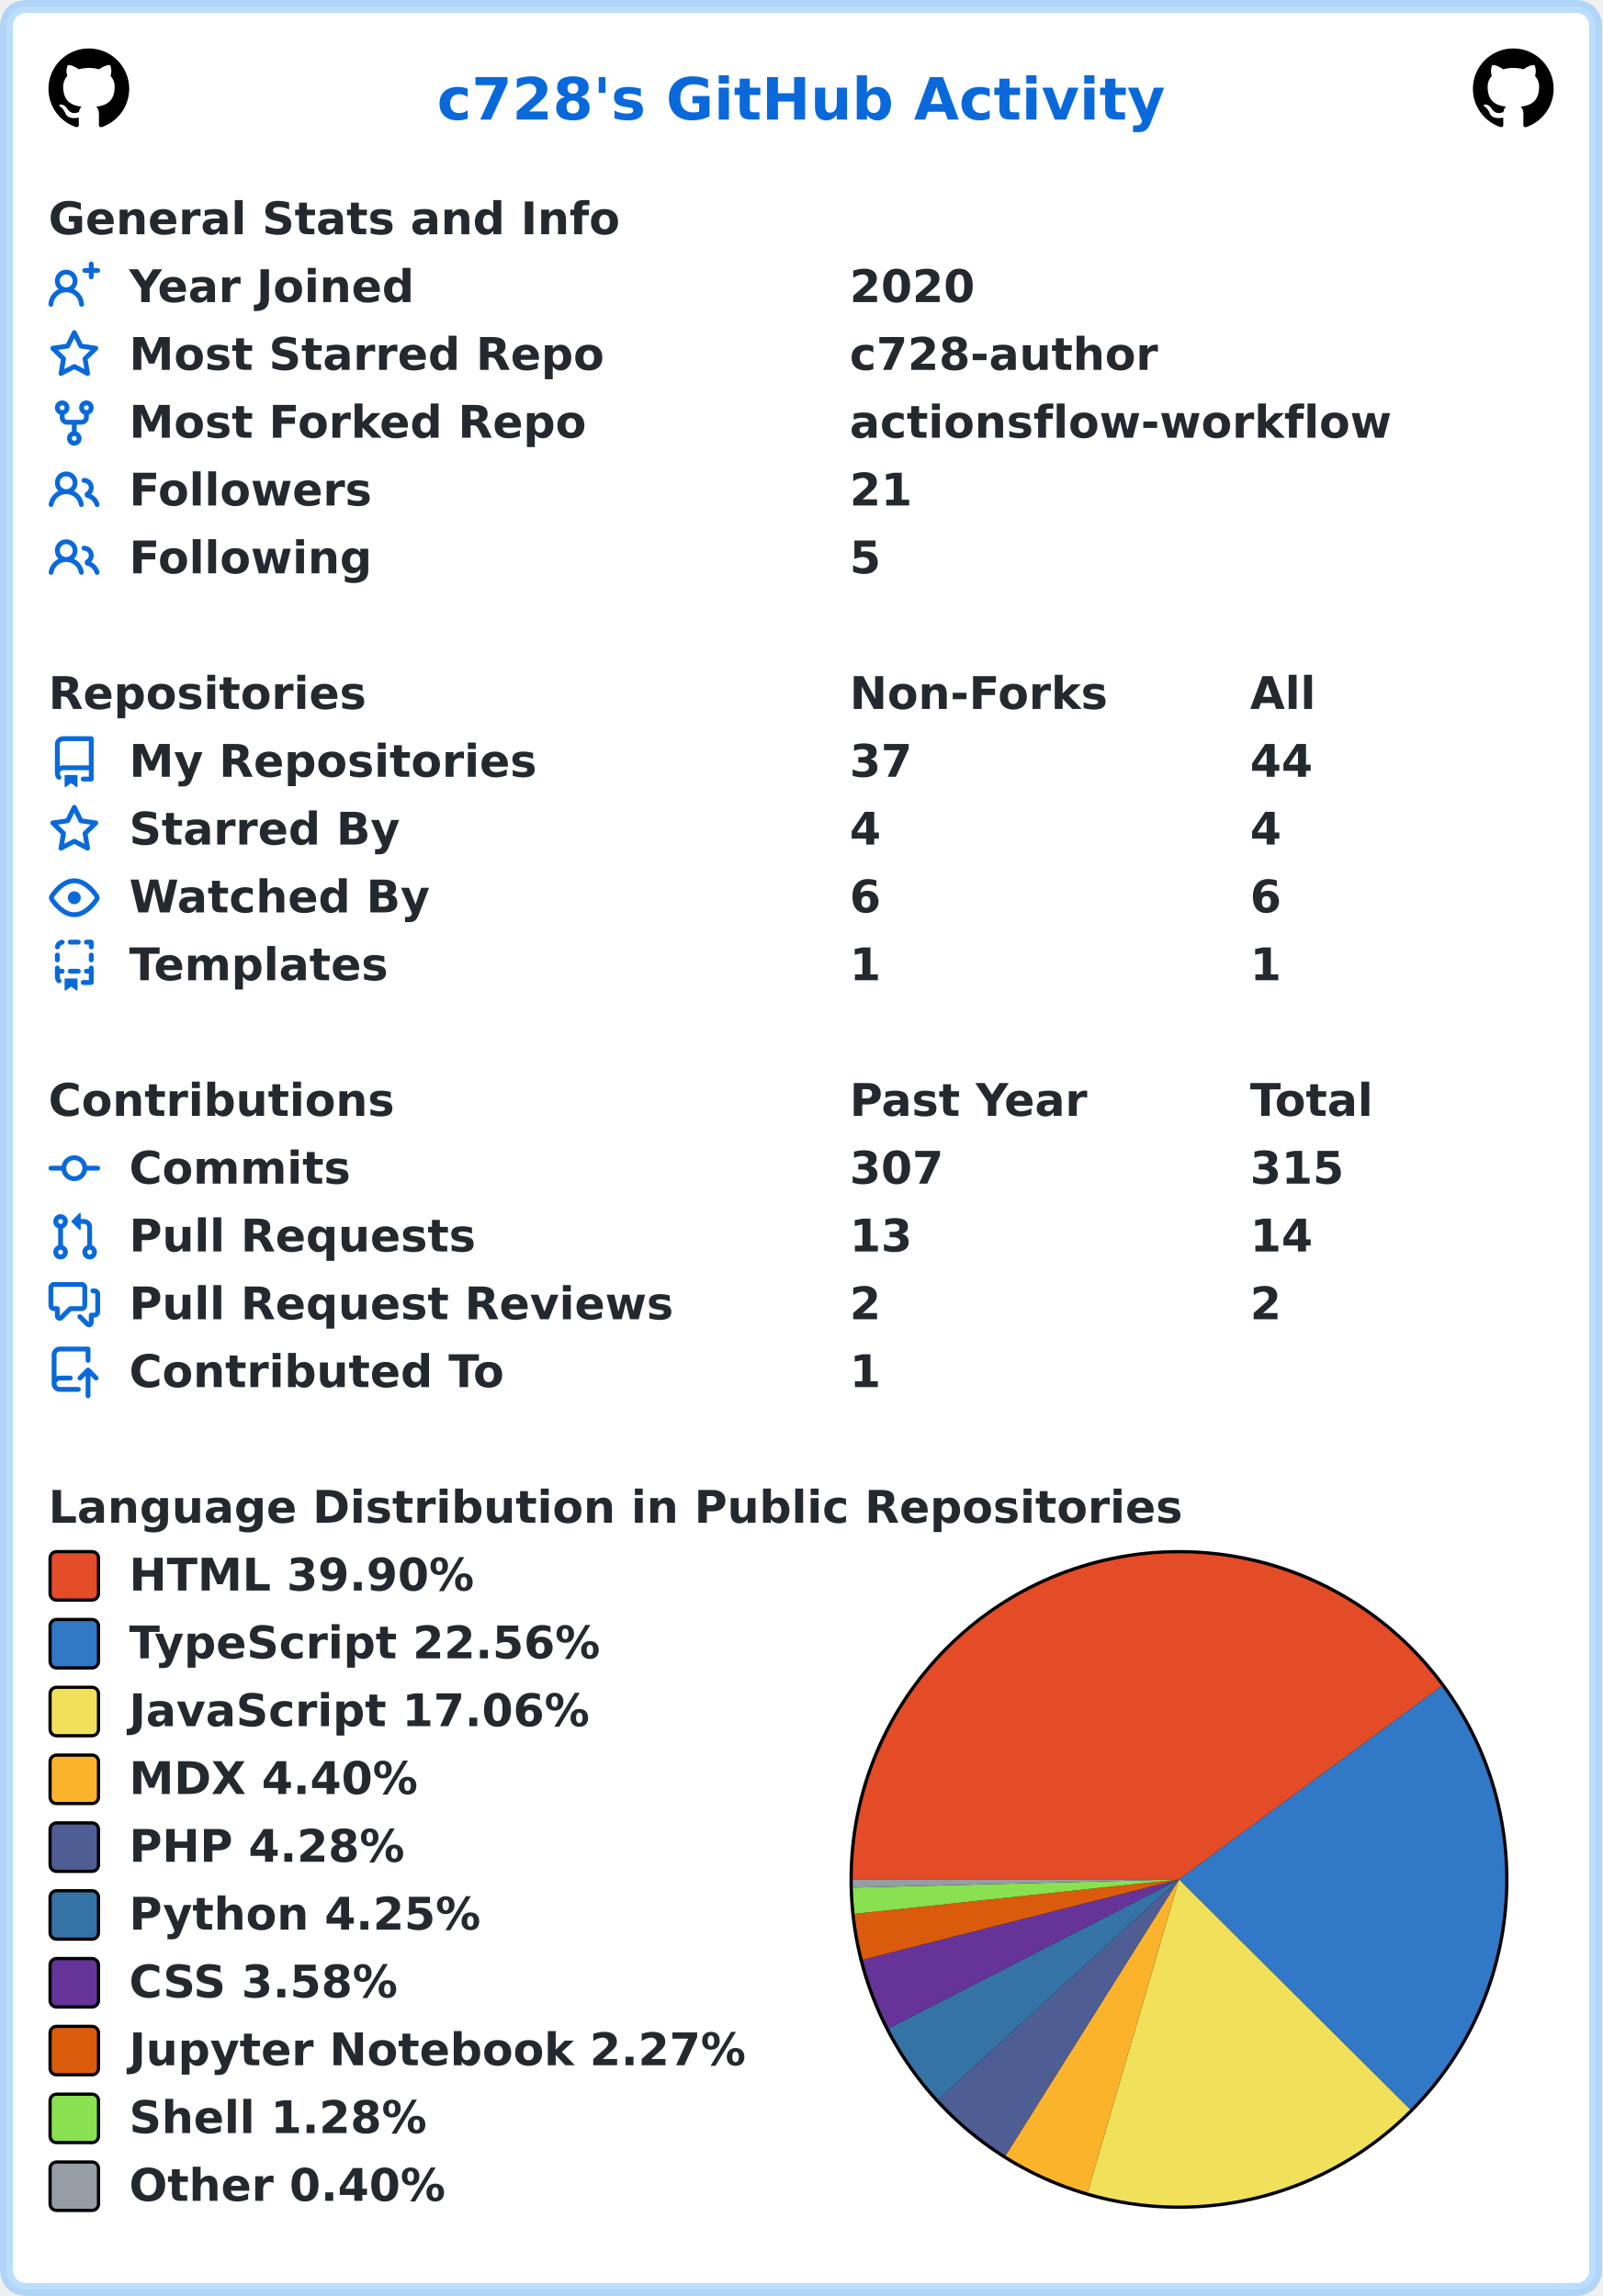
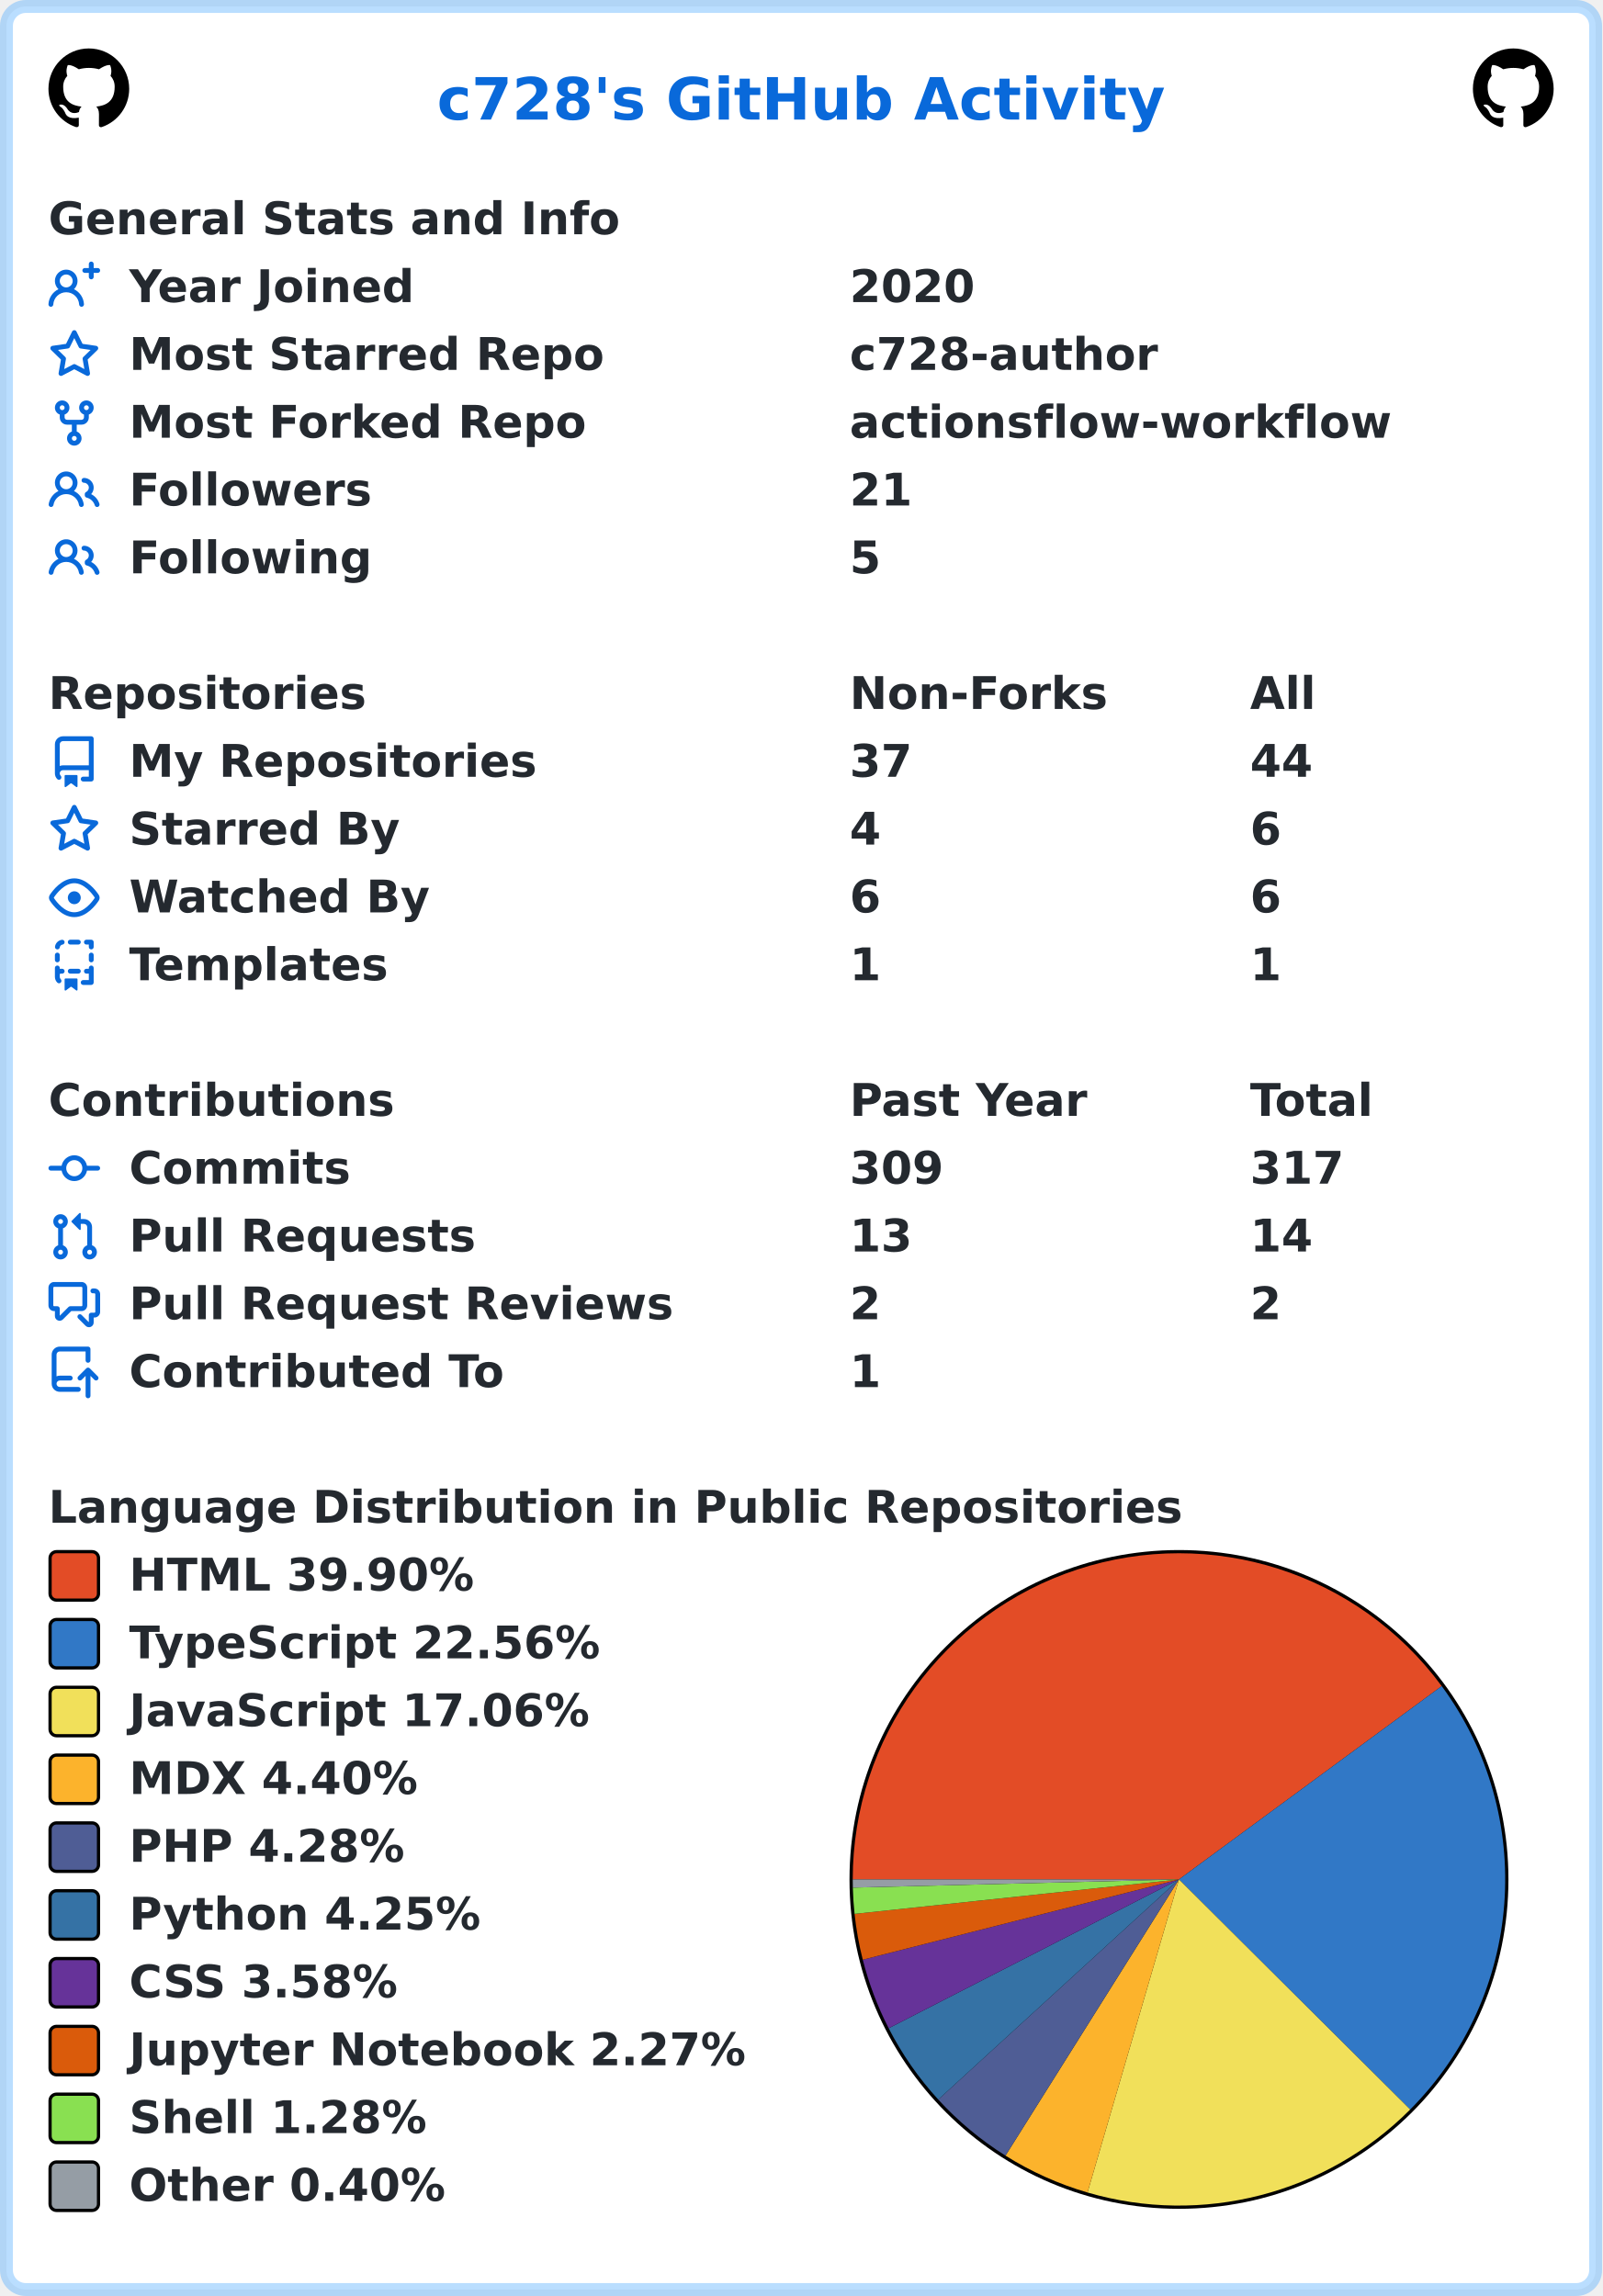
<svg xmlns="http://www.w3.org/2000/svg" width="496" height="711" viewBox="0 0 496 711" lang="en" xml:lang="en">
  <rect x="2" y="2" stroke-width="4" rx="6" width="492" height="707" stroke="rgba(84,174,255,0.4)" fill="#ffffff" />
  <g font-weight="600" font-size="110pt" font-family="Verdana,Geneva,DejaVu Sans,sans-serif" text-rendering="geometricPrecision">
    <text x="1100" y="301" lengthAdjust="spacingAndGlyphs" textLength="1833" transform="scale(0.123)" fill="#0969da">c728's GitHub Activity</text>
    <svg x="15" y="15" width="25" height="25" viewBox="0 0 16 16">
      <path fill="#000000" fill-rule="evenodd" d="M8 0C3.58 0 0 3.58 0 8c0 3.54 2.29 6.53 5.47 7.59.4.07.55-.17.55-.38 0-.19-.01-.82-.01-1.49-2.01.37-2.53-.49-2.69-.94-.09-.23-.48-.94-.82-1.13-.28-.15-.68-.52-.01-.53.63-.01 1.08.58 1.23.82.72 1.21 1.87.87 2.33.66.07-.52.28-.87.51-1.07-1.78-.2-3.64-.89-3.64-3.95 0-.87.31-1.59.82-2.15-.08-.2-.36-1.02.08-2.12 0 0 .67-.21 2.2.82.64-.18 1.32-.27 2-.27.68 0 1.36.09 2 .27 1.53-1.04 2.2-.82 2.2-.82.44 1.1.16 1.92.08 2.12.51.56.82 1.27.82 2.15 0 3.07-1.87 3.75-3.65 3.95.29.25.54.73.54 1.48 0 1.07-.01 1.93-.01 2.2 0 .21.15.46.55.38A8.013 8.013 0 0016 8c0-4.42-3.58-8-8-8z" />
    </svg>
    <svg x="456" y="15" width="25" height="25" viewBox="0 0 16 16">
      <path fill="#000000" fill-rule="evenodd" d="M8 0C3.58 0 0 3.58 0 8c0 3.54 2.29 6.53 5.47 7.59.4.07.55-.17.55-.38 0-.19-.01-.82-.01-1.49-2.01.37-2.53-.49-2.69-.94-.09-.23-.48-.94-.82-1.13-.28-.15-.68-.52-.01-.53.63-.01 1.08.58 1.23.82.72 1.21 1.87.87 2.33.66.07-.52.28-.87.51-1.07-1.78-.2-3.64-.89-3.64-3.95 0-.87.31-1.59.82-2.15-.08-.2-.36-1.02.08-2.12 0 0 .67-.21 2.2.82.64-.18 1.32-.27 2-.27.68 0 1.36.09 2 .27 1.53-1.04 2.2-.82 2.2-.82.44 1.1.16 1.92.08 2.12.51.56.82 1.27.82 2.15 0 3.07-1.87 3.75-3.65 3.95.29.25.54.73.54 1.48 0 1.07-.01 1.93-.01 2.2 0 .21.15.46.55.38A8.013 8.013 0 0016 8c0-4.42-3.58-8-8-8z" />
    </svg>
    <g transform="translate(0, 60)" fill="#24292f">
      <g transform="translate(15, 0)">
        <g transform="scale(0.095)">
          <text x="0" y="132" textLength="1851" lengthAdjust="spacingAndGlyphs">General Stats and Info</text>
        </g>
      </g>
      <g transform="translate(15, 21)">
        <path fill="#0969da" fill-rule="evenodd" d="M13.25 0a.75.75 0 01.75.75V2h1.25a.75.75 0 010 1.5H14v1.25a.75.75 0 01-1.5 0V3.5h-1.25a.75.75 0 010-1.5h1.25V.75a.75.75 0 01.75-.75zM5.5 4a2 2 0 100 4 2 2 0 000-4zm2.4 4.548a3.5 3.5 0 10-4.799 0 5.527 5.527 0 00-3.1 4.66.75.75 0 101.498.085A4.01 4.01 0 015.5 9.5a4.01 4.01 0 014.001 3.793.75.75 0 101.498-.086 5.527 5.527 0 00-3.1-4.659z" />
        <g transform="scale(0.095)">
          <text lengthAdjust="spacingAndGlyphs" textLength="932" x="263" y="132">Year Joined</text>
          <text lengthAdjust="spacingAndGlyphs" textLength="420" x="2611" y="132">2020</text>
        </g>
      </g>
      <g transform="translate(15, 42)">
        <path fill="#0969da" fill-rule="evenodd" d="M8 .25a.75.75 0 01.673.418l1.882 3.815 4.21.612a.75.75 0 01.416 1.279l-3.046 2.97.719 4.192a.75.75 0 01-1.088.791L8 12.347l-3.766 1.98a.75.75 0 01-1.088-.79l.72-4.194L.818 6.374a.75.75 0 01.416-1.28l4.21-.611L7.327.668A.75.75 0 018 .25zm0 2.445L6.615 5.5a.75.75 0 01-.564.41l-3.097.45 2.24 2.184a.75.75 0 01.216.664l-.528 3.084 2.769-1.456a.75.75 0 01.698 0l2.77 1.456-.53-3.084a.75.75 0 01.216-.664l2.24-2.183-3.096-.45a.75.75 0 01-.564-.41L8 2.694v.001z" />
        <g transform="scale(0.095)">
          <text lengthAdjust="spacingAndGlyphs" textLength="1532" x="263" y="132">Most Starred Repo</text>
          <text lengthAdjust="spacingAndGlyphs" textLength="1010" x="2611" y="132">c728-author</text>
        </g>
      </g>
      <g transform="translate(15, 63)">
        <path fill="#0969da" fill-rule="evenodd" d="M5 3.25a.75.75 0 11-1.5 0 .75.75 0 011.5 0zm0 2.122a2.25 2.25 0 10-1.5 0v.878A2.25 2.25 0 005.75 8.5h1.5v2.128a2.251 2.251 0 101.5 0V8.5h1.5a2.25 2.25 0 002.25-2.25v-.878a2.25 2.25 0 10-1.5 0v.878a.75.75 0 01-.75.75h-4.5A.75.75 0 015 6.25v-.878zm3.75 7.378a.75.75 0 11-1.5 0 .75.75 0 011.5 0zm3-8.75a.75.75 0 100-1.5.75.75 0 000 1.5z" />
        <g transform="scale(0.095)">
          <text lengthAdjust="spacingAndGlyphs" textLength="1485" x="263" y="132">Most Forked Repo</text>
          <text lengthAdjust="spacingAndGlyphs" textLength="1732" x="2611" y="132">actionsflow-workflow</text>
        </g>
      </g>
      <g transform="translate(15, 84)">
        <path fill="#0969da" fill-rule="evenodd" d="M5.5 3.5a2 2 0 100 4 2 2 0 000-4zM2 5.5a3.5 3.5 0 115.898 2.549 5.507 5.507 0 013.034 4.084.75.75 0 11-1.482.235 4.001 4.001 0 00-7.9 0 .75.75 0 01-1.482-.236A5.507 5.507 0 013.102 8.05 3.49 3.49 0 012 5.5zM11 4a.75.75 0 100 1.5 1.5 1.5 0 01.666 2.844.75.75 0 00-.416.672v.352a.75.75 0 00.574.73c1.2.289 2.162 1.2 2.522 2.372a.75.75 0 101.434-.44 5.01 5.01 0 00-2.56-3.012A3 3 0 0011 4z" />
        <g transform="scale(0.095)">
          <text lengthAdjust="spacingAndGlyphs" textLength="778" x="263" y="132">Followers</text>
          <text lengthAdjust="spacingAndGlyphs" textLength="210" x="2611" y="132">21</text>
        </g>
      </g>
      <g transform="translate(15, 105)">
        <path fill="#0969da" fill-rule="evenodd" d="M5.5 3.5a2 2 0 100 4 2 2 0 000-4zM2 5.5a3.5 3.5 0 115.898 2.549 5.507 5.507 0 013.034 4.084.75.75 0 11-1.482.235 4.001 4.001 0 00-7.9 0 .75.75 0 01-1.482-.236A5.507 5.507 0 013.102 8.05 3.49 3.49 0 012 5.5zM11 4a.75.75 0 100 1.5 1.5 1.5 0 01.666 2.844.75.75 0 00-.416.672v.352a.75.75 0 00.574.73c1.2.289 2.162 1.2 2.522 2.372a.75.75 0 101.434-.44 5.01 5.01 0 00-2.56-3.012A3 3 0 0011 4z" />
        <g transform="scale(0.095)">
          <text lengthAdjust="spacingAndGlyphs" textLength="780" x="263" y="132">Following</text>
          <text lengthAdjust="spacingAndGlyphs" textLength="105" x="2611" y="132">5</text>
        </g>
      </g>
    </g>
    <g transform="translate(0, 207)" fill="#24292f">
      <g transform="translate(15, 0)">
        <g transform="scale(0.095)">
          <text x="0" y="132" textLength="1020" lengthAdjust="spacingAndGlyphs">Repositories</text>
          <text x="2611" y="132" textLength="832" lengthAdjust="spacingAndGlyphs">Non-Forks</text>
          <text x="3916" y="132" textLength="206" lengthAdjust="spacingAndGlyphs">All</text>
        </g>
      </g>
      <g transform="translate(15, 21)">
        <path fill="#0969da" fill-rule="evenodd" d="M2 2.5A2.5 2.5 0 014.5 0h8.75a.75.75 0 01.75.75v12.5a.75.75 0 01-.75.75h-2.5a.75.75 0 110-1.5h1.75v-2h-8a1 1 0 00-.714 1.7.75.75 0 01-1.072 1.05A2.495 2.495 0 012 11.5v-9zm10.5-1V9h-8c-.356 0-.694.074-1 .208V2.5a1 1 0 011-1h8zM5 12.25v3.25a.25.25 0 00.4.2l1.45-1.087a.25.25 0 01.3 0L8.6 15.7a.25.25 0 00.4-.2v-3.25a.25.25 0 00-.25-.25h-3.5a.25.25 0 00-.25.25z" />
        <g transform="scale(0.095)">
          <text lengthAdjust="spacingAndGlyphs" textLength="1312" x="263" y="132">My Repositories</text>
          <text lengthAdjust="spacingAndGlyphs" textLength="210" x="2611" y="132">37</text>
          <text lengthAdjust="spacingAndGlyphs" textLength="210" x="3916" y="132">44</text>
        </g>
      </g>
      <g transform="translate(15, 42)">
        <path fill="#0969da" fill-rule="evenodd" d="M8 .25a.75.75 0 01.673.418l1.882 3.815 4.21.612a.75.75 0 01.416 1.279l-3.046 2.97.719 4.192a.75.75 0 01-1.088.791L8 12.347l-3.766 1.98a.75.75 0 01-1.088-.79l.72-4.194L.818 6.374a.75.75 0 01.416-1.28l4.21-.611L7.327.668A.75.75 0 018 .25zm0 2.445L6.615 5.5a.75.75 0 01-.564.41l-3.097.45 2.24 2.184a.75.75 0 01.216.664l-.528 3.084 2.769-1.456a.75.75 0 01.698 0l2.77 1.456-.53-3.084a.75.75 0 01.216-.664l2.24-2.183-3.096-.45a.75.75 0 01-.564-.41L8 2.694v.001z" />
        <g transform="scale(0.095)">
          <text lengthAdjust="spacingAndGlyphs" textLength="874" x="263" y="132">Starred By</text>
          <text lengthAdjust="spacingAndGlyphs" textLength="105" x="2611" y="132">4</text>
-           <text lengthAdjust="spacingAndGlyphs" textLength="105" x="3916" y="132">4</text>
+           <text lengthAdjust="spacingAndGlyphs" textLength="105" x="3916" y="132">6</text>
        </g>
      </g>
      <g transform="translate(15, 63)">
        <path fill="#0969da" fill-rule="evenodd" d="M1.679 7.932c.412-.621 1.242-1.75 2.366-2.717C5.175 4.242 6.527 3.5 8 3.5c1.473 0 2.824.742 3.955 1.715 1.124.967 1.954 2.096 2.366 2.717a.119.119 0 010 .136c-.412.621-1.242 1.75-2.366 2.717C10.825 11.758 9.473 12.5 8 12.5c-1.473 0-2.824-.742-3.955-1.715C2.92 9.818 2.09 8.69 1.679 8.068a.119.119 0 010-.136zM8 2c-1.981 0-3.67.992-4.933 2.078C1.797 5.169.88 6.423.43 7.1a1.619 1.619 0 000 1.798c.45.678 1.367 1.932 2.637 3.024C4.329 13.008 6.019 14 8 14c1.981 0 3.67-.992 4.933-2.078 1.27-1.091 2.187-2.345 2.637-3.023a1.619 1.619 0 000-1.798c-.45-.678-1.367-1.932-2.637-3.023C11.671 2.992 9.981 2 8 2zm0 8a2 2 0 100-4 2 2 0 000 4z" />
        <g transform="scale(0.095)">
          <text lengthAdjust="spacingAndGlyphs" textLength="993" x="263" y="132">Watched By</text>
          <text lengthAdjust="spacingAndGlyphs" textLength="105" x="2611" y="132">6</text>
          <text lengthAdjust="spacingAndGlyphs" textLength="105" x="3916" y="132">6</text>
        </g>
      </g>
      <g transform="translate(15, 84)">
        <path fill="#0969da" fill-rule="evenodd" d="M6 .75A.75.75 0 016.75 0h2.5a.75.75 0 010 1.5h-2.5A.75.75 0 016 .75zm5 0a.75.75 0 01.75-.75h1.5a.75.75 0 01.75.75v1.5a.75.75 0 01-1.5 0V1.5h-.75A.75.75 0 0111 .75zM4.992.662a.75.75 0 01-.636.848c-.436.063-.783.41-.846.846a.75.75 0 01-1.485-.212A2.501 2.501 0 014.144.025a.75.75 0 01.848.637zM2.75 4a.75.75 0 01.75.75v1.5a.75.75 0 01-1.5 0v-1.5A.75.75 0 012.75 4zm10.5 0a.75.75 0 01.75.75v1.5a.75.75 0 01-1.5 0v-1.5a.75.75 0 01.75-.75zM2.75 8a.75.75 0 01.75.75v.268A1.72 1.72 0 013.75 9h.5a.75.75 0 010 1.5h-.5a.25.25 0 00-.25.25v.75c0 .28.114.532.3.714a.75.75 0 01-1.05 1.072A2.495 2.495 0 012 11.5V8.75A.75.75 0 012.75 8zm10.5 0a.75.75 0 01.75.75v4.5a.75.75 0 01-.75.75h-2.5a.75.75 0 010-1.5h1.75v-2h-.75a.75.75 0 010-1.5h.75v-.25a.75.75 0 01.75-.75zM6 9.75A.75.75 0 016.75 9h2.5a.75.75 0 010 1.5h-2.5A.75.75 0 016 9.75zm-1 2.5v3.25a.25.25 0 00.4.2l1.45-1.087a.25.25 0 01.3 0L8.6 15.7a.25.25 0 00.4-.2v-3.25a.25.25 0 00-.25-.25h-3.5a.25.25 0 00-.25.25z" />
        <g transform="scale(0.095)">
          <text lengthAdjust="spacingAndGlyphs" textLength="868" x="263" y="132">Templates</text>
          <text lengthAdjust="spacingAndGlyphs" textLength="105" x="2611" y="132">1</text>
          <text lengthAdjust="spacingAndGlyphs" textLength="105" x="3916" y="132">1</text>
        </g>
      </g>
    </g>
    <g transform="translate(0, 333)" fill="#24292f">
      <g transform="translate(15, 0)">
        <g transform="scale(0.095)">
          <text x="0" y="132" textLength="1112" lengthAdjust="spacingAndGlyphs">Contributions</text>
          <text x="2611" y="132" textLength="774" lengthAdjust="spacingAndGlyphs">Past Year</text>
          <text x="3916" y="132" textLength="414" lengthAdjust="spacingAndGlyphs">Total</text>
        </g>
      </g>
      <g transform="translate(15, 21)">
        <path fill="#0969da" fill-rule="evenodd" d="M10.5 7.75a2.5 2.5 0 11-5 0 2.5 2.5 0 015 0zm1.43.75a4.002 4.002 0 01-7.86 0H.75a.75.75 0 110-1.5h3.32a4.001 4.001 0 017.86 0h3.32a.75.75 0 110 1.5h-3.32z" />
        <g transform="scale(0.095)">
          <text lengthAdjust="spacingAndGlyphs" textLength="734" x="263" y="132">Commits</text>
-           <text lengthAdjust="spacingAndGlyphs" textLength="315" x="2611" y="132">307</text>
-           <text lengthAdjust="spacingAndGlyphs" textLength="315" x="3916" y="132">315</text>
+           <text lengthAdjust="spacingAndGlyphs" textLength="315" x="2611" y="132">309</text>
+           <text lengthAdjust="spacingAndGlyphs" textLength="315" x="3916" y="132">317</text>
        </g>
      </g>
      <g transform="translate(15, 42)">
        <path fill="#0969da" fill-rule="evenodd" d="M7.177 3.073L9.573.677A.25.25 0 0110 .854v4.792a.25.25 0 01-.427.177L7.177 3.427a.25.25 0 010-.354zM3.75 2.5a.75.75 0 100 1.5.75.75 0 000-1.5zm-2.25.75a2.25 2.25 0 113 2.122v5.256a2.251 2.251 0 11-1.5 0V5.372A2.25 2.25 0 011.5 3.25zM11 2.5h-1V4h1a1 1 0 011 1v5.628a2.251 2.251 0 101.5 0V5A2.5 2.5 0 0011 2.5zm1 10.25a.75.75 0 111.5 0 .75.75 0 01-1.5 0zM3.75 12a.75.75 0 100 1.5.75.75 0 000-1.5z" />
        <g transform="scale(0.095)">
          <text lengthAdjust="spacingAndGlyphs" textLength="1113" x="263" y="132">Pull Requests</text>
          <text lengthAdjust="spacingAndGlyphs" textLength="210" x="2611" y="132">13</text>
          <text lengthAdjust="spacingAndGlyphs" textLength="210" x="3916" y="132">14</text>
        </g>
      </g>
      <g transform="translate(15, 63)">
        <path fill="#0969da" fill-rule="evenodd" d="M1.5 2.75a.25.25 0 01.25-.25h8.5a.25.25 0 01.25.25v5.5a.25.25 0 01-.25.25h-3.5a.75.75 0 00-.53.22L3.5 11.44V9.25a.75.75 0 00-.75-.75h-1a.25.25 0 01-.25-.25v-5.5zM1.75 1A1.75 1.75 0 000 2.75v5.5C0 9.216.784 10 1.75 10H2v1.543a1.457 1.457 0 002.487 1.03L7.061 10h3.189A1.75 1.75 0 0012 8.25v-5.5A1.75 1.75 0 0010.25 1h-8.5zM14.5 4.75a.25.25 0 00-.25-.25h-.5a.75.75 0 110-1.5h.5c.966 0 1.75.784 1.75 1.75v5.5A1.75 1.75 0 0114.25 12H14v1.543a1.457 1.457 0 01-2.487 1.03L9.22 12.28a.75.75 0 111.06-1.06l2.22 2.22v-2.19a.75.75 0 01.75-.75h1a.25.25 0 00.25-.25v-5.5z" />
        <g transform="scale(0.095)">
          <text lengthAdjust="spacingAndGlyphs" textLength="1762" x="263" y="132">Pull Request Reviews</text>
          <text lengthAdjust="spacingAndGlyphs" textLength="105" x="2611" y="132">2</text>
          <text lengthAdjust="spacingAndGlyphs" textLength="105" x="3916" y="132">2</text>
        </g>
      </g>
      <g transform="translate(15, 84)">
        <path fill="#0969da" fill-rule="evenodd" d="M1 2.5A2.5 2.5 0 013.5 0h8.75a.75.75 0 01.75.75v3.5a.75.75 0 01-1.5 0V1.5h-8a1 1 0 00-1 1v6.708A2.492 2.492 0 013.5 9h3.25a.75.75 0 010 1.5H3.5a1 1 0 100 2h5.75a.75.75 0 010 1.5H3.5A2.5 2.5 0 011 11.5v-9zm13.23 7.79a.75.75 0 001.06-1.06l-2.505-2.505a.75.75 0 00-1.06 0L9.22 9.229a.75.75 0 001.06 1.061l1.225-1.224v6.184a.75.75 0 001.5 0V9.066l1.224 1.224z" />
        <g transform="scale(0.095)">
          <text lengthAdjust="spacingAndGlyphs" textLength="1234" x="263" y="132">Contributed To</text>
          <text lengthAdjust="spacingAndGlyphs" textLength="105" x="2611" y="132">1</text>
        </g>
      </g>
    </g>
    <g transform="translate(0, 459)" fill="#24292f">
      <g transform="translate(15, 0)">
        <g transform="scale(0.095)">
          <text x="0" y="132" textLength="3652" lengthAdjust="spacingAndGlyphs">Language Distribution in Public Repositories</text>
        </g>
      </g>
      <g transform="translate(263, 21)">
        <circle cx="102" cy="102" r="102" fill="#000000" />
      </g>
      <g transform="translate(264, 22)">
        <path fill-rule="evenodd" fill="#e34c26" d="M 0.0,101 A 101 101 0 0 1 182.344 41.132 L 101,101 Z" />
        <path fill-rule="evenodd" fill="#3178c6" d="M 182.344,41.132 A 101 101 0 0 1 172.587 172.248 L 101,101 Z" />
        <path fill-rule="evenodd" fill="#f1e05a" d="M 172.587,172.248 A 101 101 0 0 1 72.685 197.95 L 101,101 Z" />
        <path fill-rule="evenodd" fill="#fcb32c" d="M 72.685,197.95 A 101 101 0 0 1 47.289 186.534 L 101,101 Z" />
        <path fill-rule="evenodd" fill="#4F5D95" d="M 47.289,186.534 A 101 101 0 0 1 26.475 169.17 L 101,101 Z" />
        <path fill-rule="evenodd" fill="#3572A5" d="M 26.475,169.17 A 101 101 0 0 1 11.126 147.083 L 101,101 Z" />
        <path fill-rule="evenodd" fill="#663399" d="M 11.126,147.083 A 101 101 0 0 1 3.105 125.853 L 101,101 Z" />
        <path fill-rule="evenodd" fill="#DA5B0B" d="M 3.105,125.853 A 101 101 0 0 1 0.565 111.664 L 101,101 Z" />
        <path fill-rule="evenodd" fill="#89e051" d="M 0.565,111.664 A 101 101 0 0 1 0.032 103.532 L 101,101 Z" />
        <path fill-rule="evenodd" fill="#959da5" d="M 0.032,103.532 A 101 101 0 0 1 0.0 101 L 101,101 Z" />
      </g>
      <g transform="translate(15, 21)">
        <rect x="0.5" y="0.5" rx="2" width="15" height="15" fill="#e34c26" stroke-width="1" stroke="#000000" />
        <text transform="scale(0.095)" x="263" y="132" textLength="1142" lengthAdjust="spacingAndGlyphs">HTML 39.90%</text>
      </g>
      <g transform="translate(15, 42)">
        <rect x="0.5" y="0.5" rx="2" width="15" height="15" fill="#3178c6" stroke-width="1" stroke="#000000" />
        <text transform="scale(0.095)" x="263" y="132" textLength="1568" lengthAdjust="spacingAndGlyphs">TypeScript 22.56%</text>
      </g>
      <g transform="translate(15, 63)">
        <rect x="0.5" y="0.5" rx="2" width="15" height="15" fill="#f1e05a" stroke-width="1" stroke="#000000" />
        <text transform="scale(0.095)" x="263" y="132" textLength="1516" lengthAdjust="spacingAndGlyphs">JavaScript 17.06%</text>
      </g>
      <g transform="translate(15, 84)">
        <rect x="0.5" y="0.5" rx="2" width="15" height="15" fill="#fcb32c" stroke-width="1" stroke="#000000" />
        <text transform="scale(0.095)" x="263" y="132" textLength="960" lengthAdjust="spacingAndGlyphs">MDX 4.40%</text>
      </g>
      <g transform="translate(15, 105)">
        <rect x="0.5" y="0.5" rx="2" width="15" height="15" fill="#4F5D95" stroke-width="1" stroke="#000000" />
        <text transform="scale(0.095)" x="263" y="132" textLength="900" lengthAdjust="spacingAndGlyphs">PHP 4.28%</text>
      </g>
      <g transform="translate(15, 126)">
        <rect x="0.5" y="0.5" rx="2" width="15" height="15" fill="#3572A5" stroke-width="1" stroke="#000000" />
        <text transform="scale(0.095)" x="263" y="132" textLength="1149" lengthAdjust="spacingAndGlyphs">Python 4.25%</text>
      </g>
      <g transform="translate(15, 147)">
        <rect x="0.5" y="0.5" rx="2" width="15" height="15" fill="#663399" stroke-width="1" stroke="#000000" />
        <text transform="scale(0.095)" x="263" y="132" textLength="903" lengthAdjust="spacingAndGlyphs">CSS 3.58%</text>
      </g>
      <g transform="translate(15, 168)">
        <rect x="0.5" y="0.5" rx="2" width="15" height="15" fill="#DA5B0B" stroke-width="1" stroke="#000000" />
        <text transform="scale(0.095)" x="263" y="132" textLength="2020" lengthAdjust="spacingAndGlyphs">Jupyter Notebook 2.27%</text>
      </g>
      <g transform="translate(15, 189)">
        <rect x="0.5" y="0.5" rx="2" width="15" height="15" fill="#89e051" stroke-width="1" stroke="#000000" />
        <text transform="scale(0.095)" x="263" y="132" textLength="982" lengthAdjust="spacingAndGlyphs">Shell 1.28%</text>
      </g>
      <g transform="translate(15, 210)">
        <rect x="0.5" y="0.5" rx="2" width="15" height="15" fill="#959da5" stroke-width="1" stroke="#000000" />
        <text transform="scale(0.095)" x="263" y="132" textLength="1047" lengthAdjust="spacingAndGlyphs">Other 0.40%</text>
      </g>
    </g>
  </g>
</svg>
